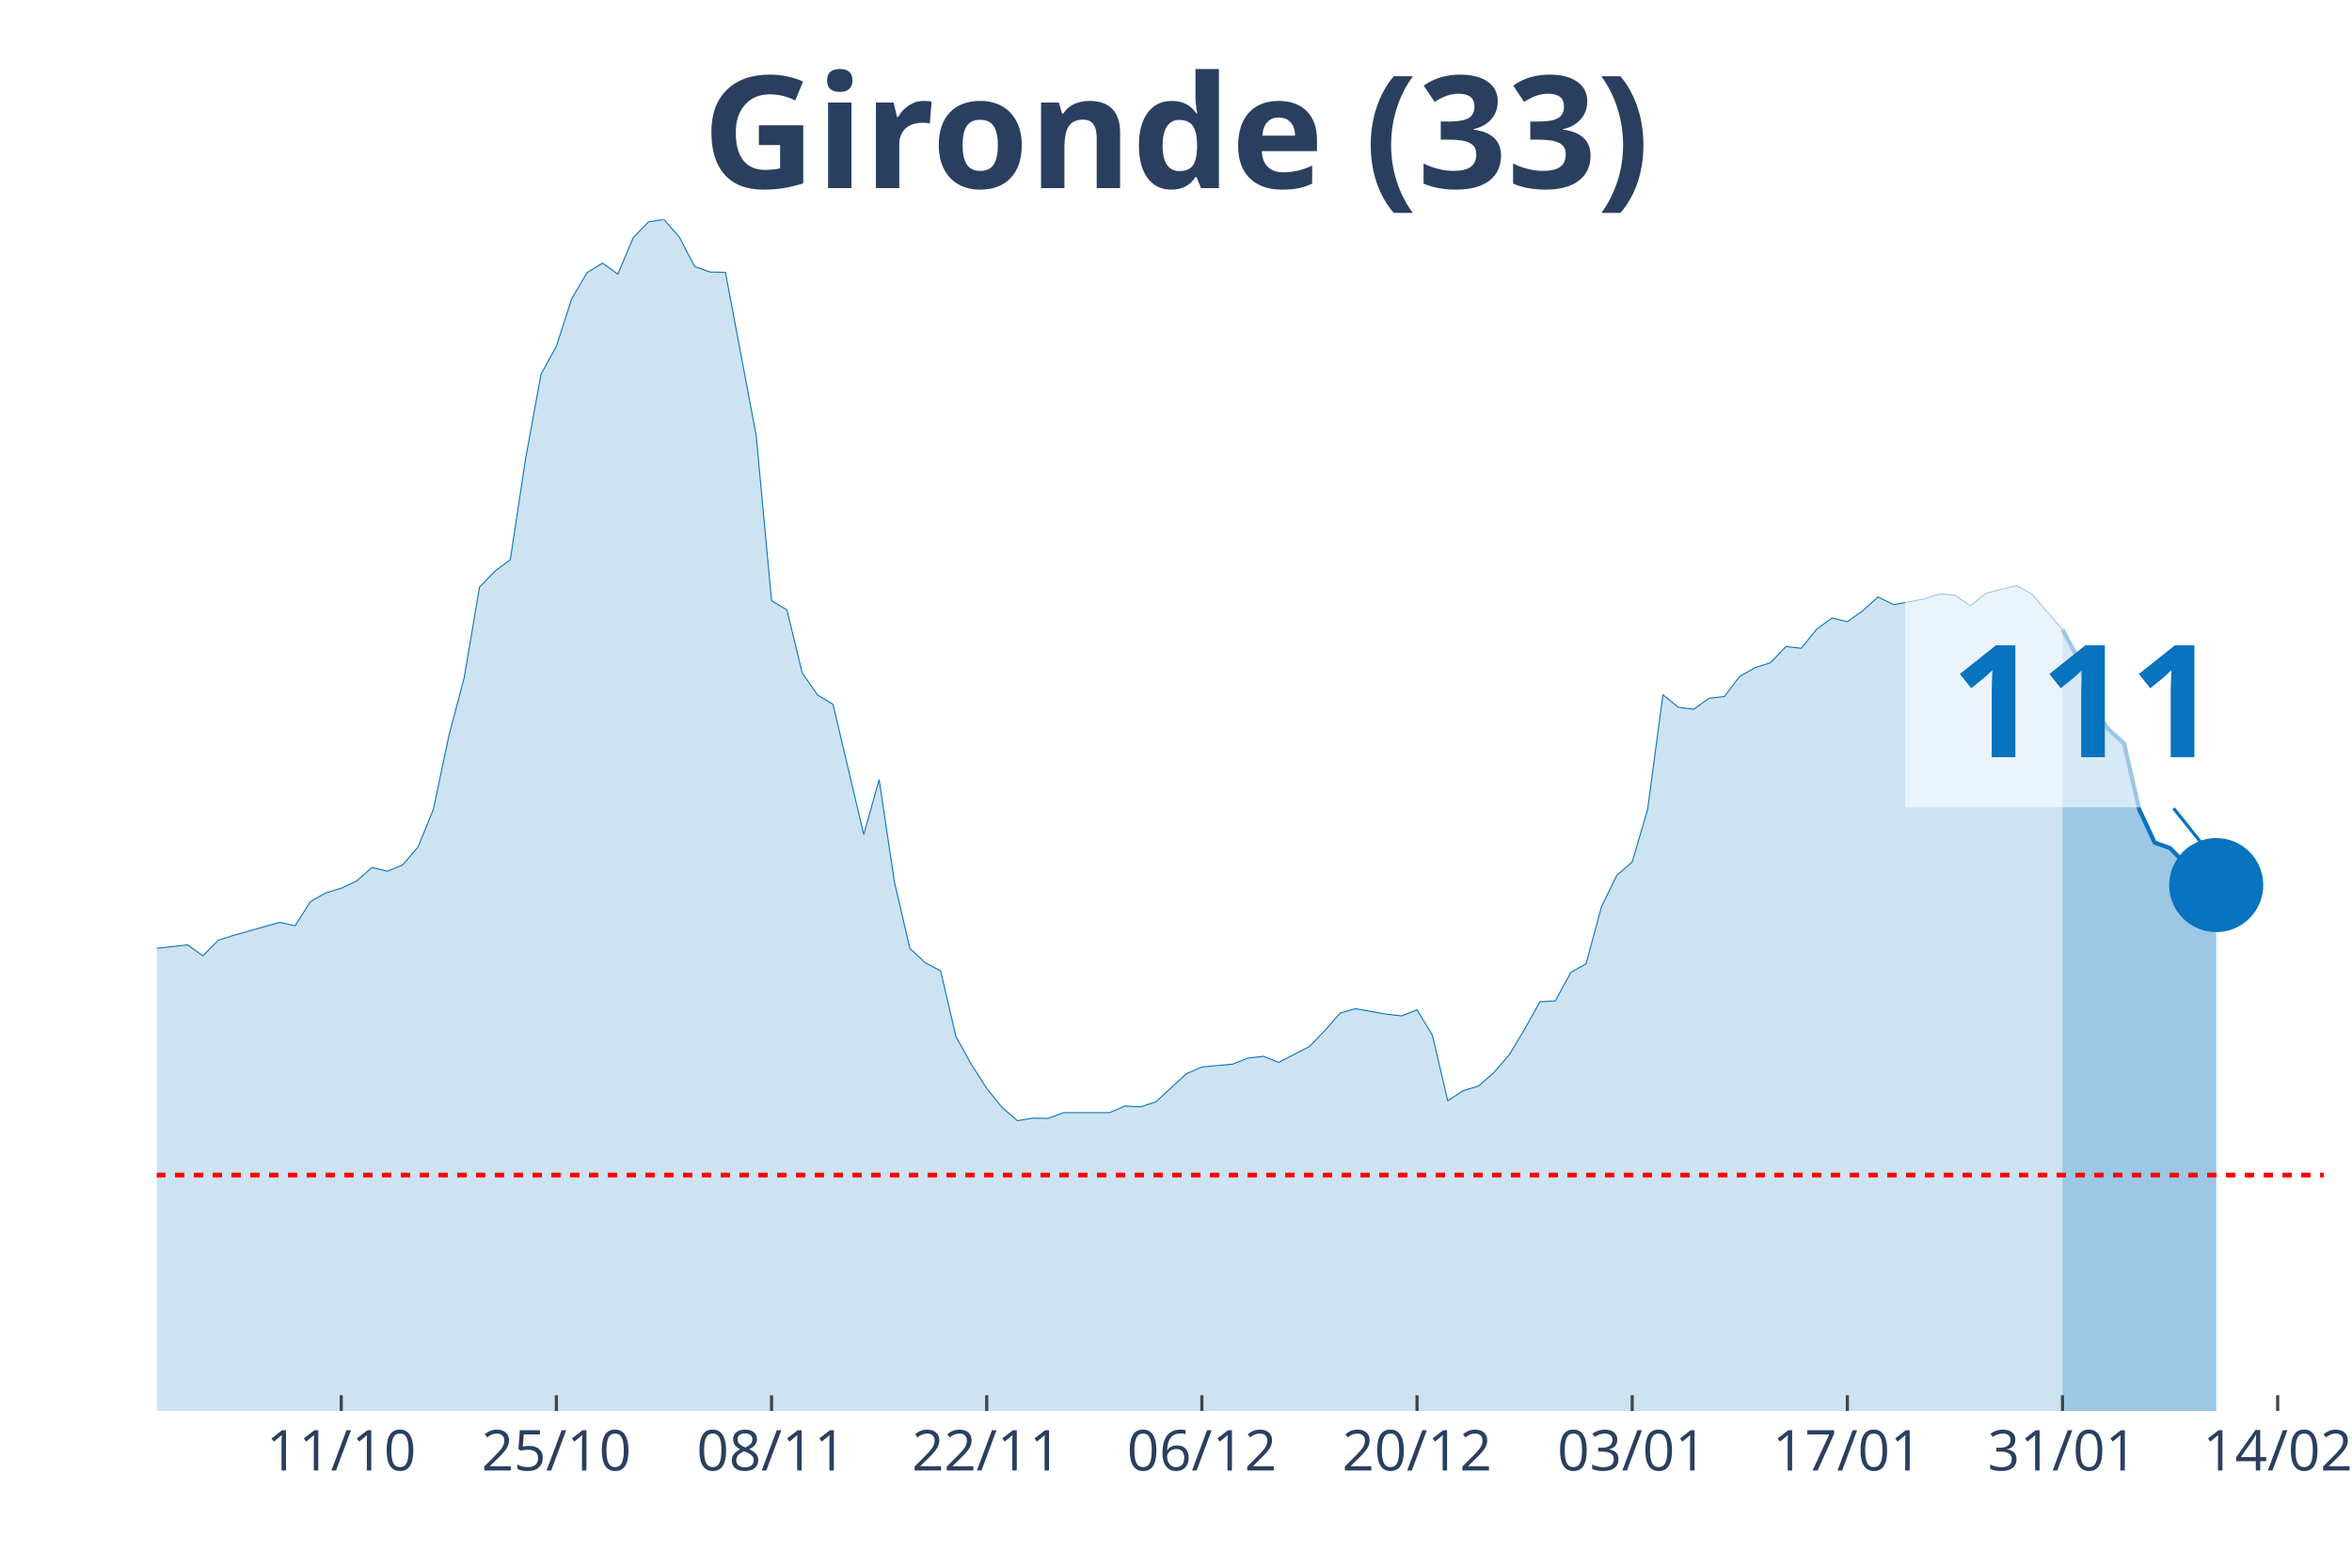
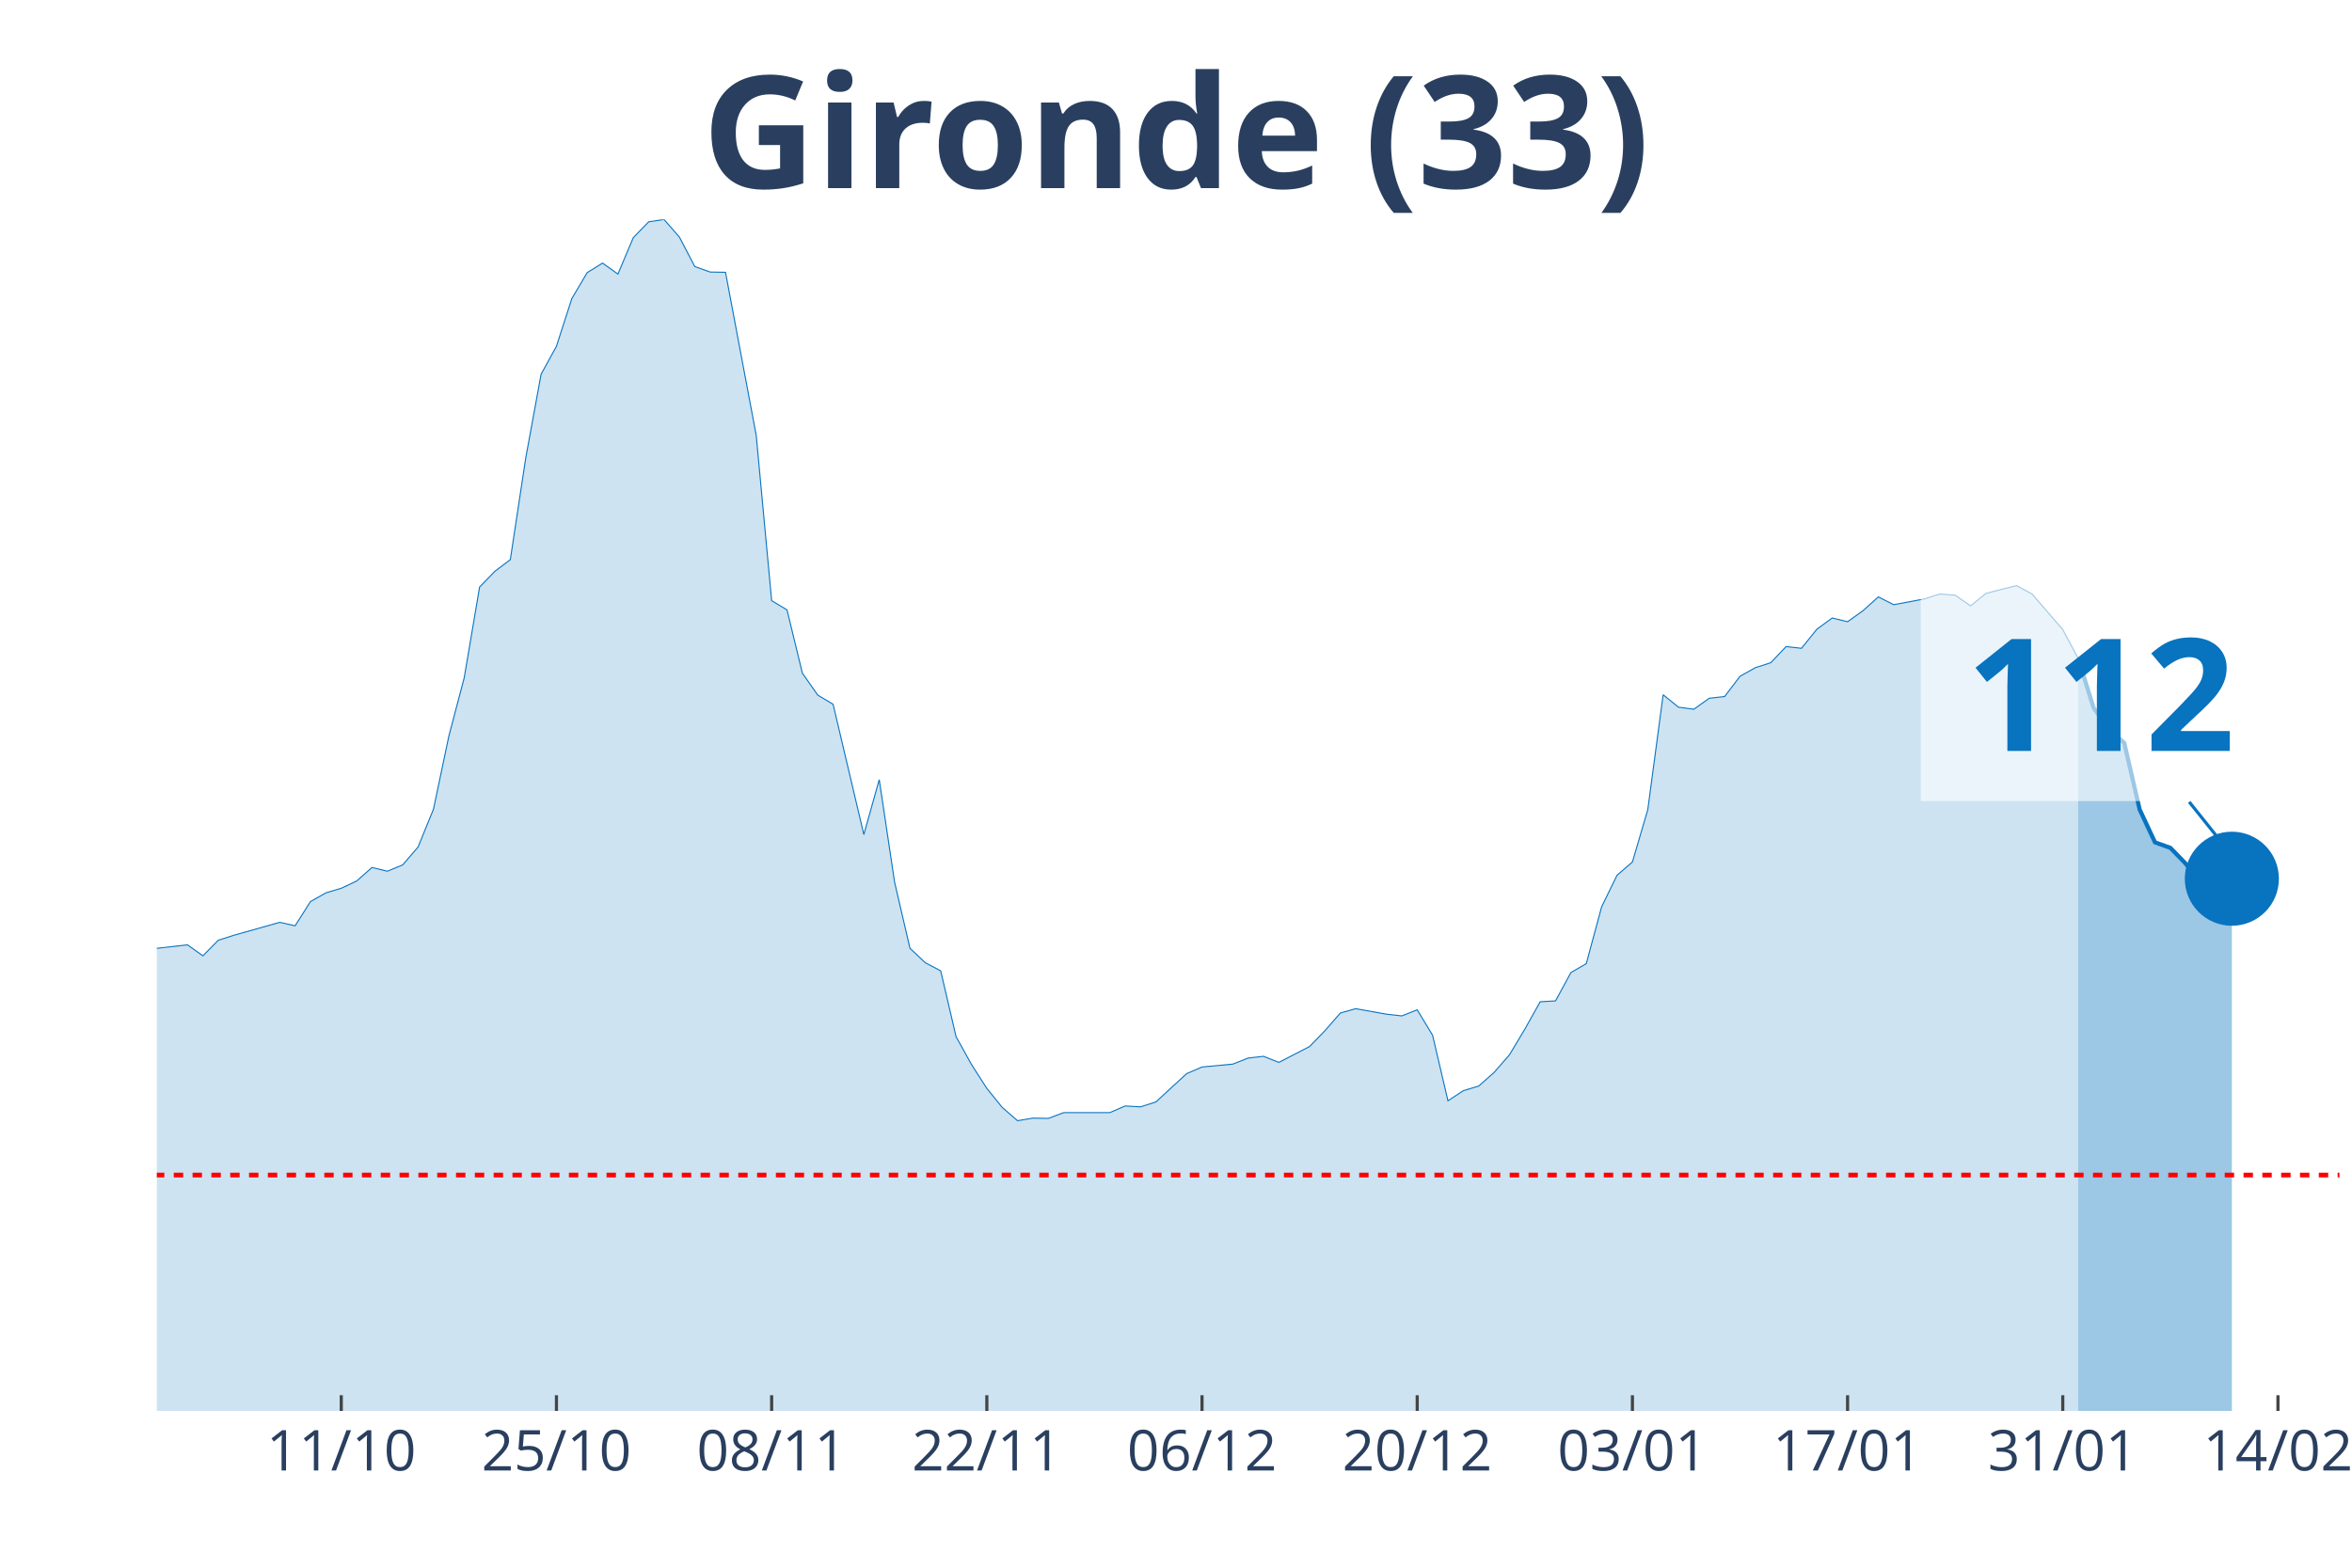
<svg xmlns="http://www.w3.org/2000/svg" class="main-svg" width="1125" height="750" style="" viewBox="0 0 750 500">
  <rect x="0" y="0" width="750" height="500" style="fill: rgb(0, 0, 0); fill-opacity: 0;" />
-   <defs id="defs-2f0e63">
+   <defs id="defs-3aed15">
    <g class="clips">
-       <clipPath id="clip2f0e63xyplot" class="plotclip">
-         <rect width="691" height="380" />
+       <clipPath id="clip3aed15xyplot" class="plotclip">
+         <rect width="696" height="380" />
      </clipPath>
-       <clipPath class="axesclip" id="clip2f0e63x">
-         <rect x="50" y="0" width="691" height="500" />
+       <clipPath class="axesclip" id="clip3aed15x">
+         <rect x="50" y="0" width="696" height="500" />
      </clipPath>
-       <clipPath class="axesclip" id="clip2f0e63y">
+       <clipPath class="axesclip" id="clip3aed15y">
        <rect x="0" y="70" width="750" height="380" />
      </clipPath>
-       <clipPath class="axesclip" id="clip2f0e63xy">
-         <rect x="50" y="70" width="691" height="380" />
+       <clipPath class="axesclip" id="clip3aed15xy">
+         <rect x="50" y="70" width="696" height="380" />
      </clipPath>
    </g>
    <g class="gradients" />
  </defs>
  <g class="bglayer">
-     <rect class="bg" x="50" y="70" width="691" height="380" style="fill: rgb(0, 0, 0); fill-opacity: 0; stroke-width: 0;" />
+     <rect class="bg" x="50" y="70" width="696" height="380" style="fill: rgb(0, 0, 0); fill-opacity: 0; stroke-width: 0;" />
  </g>
  <g class="layer-below">
    <g class="imagelayer" />
    <g class="shapelayer" />
  </g>
  <g class="cartesianlayer">
    <g class="subplot xy">
      <g class="layer-subplot">
        <g class="shapelayer" />
        <g class="imagelayer" />
      </g>
      <g class="gridlayer">
        <g class="x">
-           <path class="xgrid crisp" transform="translate(108.81,0)" d="M0,70v380" style="stroke: rgb(255, 255, 255); stroke-opacity: 1; stroke-width: 1px;" />
-           <path class="xgrid crisp" transform="translate(177.42,0)" d="M0,70v380" style="stroke: rgb(255, 255, 255); stroke-opacity: 1; stroke-width: 1px;" />
-           <path class="xgrid crisp" transform="translate(246.03,0)" d="M0,70v380" style="stroke: rgb(255, 255, 255); stroke-opacity: 1; stroke-width: 1px;" />
-           <path class="xgrid crisp" transform="translate(314.64,0)" d="M0,70v380" style="stroke: rgb(255, 255, 255); stroke-opacity: 1; stroke-width: 1px;" />
-           <path class="xgrid crisp" transform="translate(383.25,0)" d="M0,70v380" style="stroke: rgb(255, 255, 255); stroke-opacity: 1; stroke-width: 1px;" />
-           <path class="xgrid crisp" transform="translate(451.86,0)" d="M0,70v380" style="stroke: rgb(255, 255, 255); stroke-opacity: 1; stroke-width: 1px;" />
-           <path class="xgrid crisp" transform="translate(520.47,0)" d="M0,70v380" style="stroke: rgb(255, 255, 255); stroke-opacity: 1; stroke-width: 1px;" />
-           <path class="xgrid crisp" transform="translate(589.08,0)" d="M0,70v380" style="stroke: rgb(255, 255, 255); stroke-opacity: 1; stroke-width: 1px;" />
-           <path class="xgrid crisp" transform="translate(657.69,0)" d="M0,70v380" style="stroke: rgb(255, 255, 255); stroke-opacity: 1; stroke-width: 1px;" />
-           <path class="xgrid crisp" transform="translate(726.3,0)" d="M0,70v380" style="stroke: rgb(255, 255, 255); stroke-opacity: 1; stroke-width: 1px;" />
+           <path class="xgrid crisp" transform="translate(108.82,0)" d="M0,70v380" style="stroke: rgb(255, 255, 255); stroke-opacity: 1; stroke-width: 1px;" />
+           <path class="xgrid crisp" transform="translate(177.44,0)" d="M0,70v380" style="stroke: rgb(255, 255, 255); stroke-opacity: 1; stroke-width: 1px;" />
+           <path class="xgrid crisp" transform="translate(246.06,0)" d="M0,70v380" style="stroke: rgb(255, 255, 255); stroke-opacity: 1; stroke-width: 1px;" />
+           <path class="xgrid crisp" transform="translate(314.68,0)" d="M0,70v380" style="stroke: rgb(255, 255, 255); stroke-opacity: 1; stroke-width: 1px;" />
+           <path class="xgrid crisp" transform="translate(383.3,0)" d="M0,70v380" style="stroke: rgb(255, 255, 255); stroke-opacity: 1; stroke-width: 1px;" />
+           <path class="xgrid crisp" transform="translate(451.92,0)" d="M0,70v380" style="stroke: rgb(255, 255, 255); stroke-opacity: 1; stroke-width: 1px;" />
+           <path class="xgrid crisp" transform="translate(520.54,0)" d="M0,70v380" style="stroke: rgb(255, 255, 255); stroke-opacity: 1; stroke-width: 1px;" />
+           <path class="xgrid crisp" transform="translate(589.15,0)" d="M0,70v380" style="stroke: rgb(255, 255, 255); stroke-opacity: 1; stroke-width: 1px;" />
+           <path class="xgrid crisp" transform="translate(657.77,0)" d="M0,70v380" style="stroke: rgb(255, 255, 255); stroke-opacity: 1; stroke-width: 1px;" />
+           <path class="xgrid crisp" transform="translate(726.39,0)" d="M0,70v380" style="stroke: rgb(255, 255, 255); stroke-opacity: 1; stroke-width: 1px;" />
        </g>
        <g class="y" />
      </g>
      <g class="zerolinelayer" />
      <path class="xlines-below" />
      <path class="ylines-below" />
      <g class="overlines-below" />
      <g class="xaxislayer-below" />
      <g class="yaxislayer-below" />
      <g class="overaxes-below" />
-       <g class="plot" transform="translate(50, 70)" clip-path="url('#clip2f0e63xyplot')">
+       <g class="plot" transform="translate(50, 70)" clip-path="url('#clip3aed15xyplot')">
        <g class="scatterlayer mlayer">
-           <g class="trace scatter traced4647a" style="stroke-miterlimit: 2;">
+           <g class="trace scatter trace764ae7" style="stroke-miterlimit: 2;">
            <g class="fills">
              <g>
-                 <path class="js-fill" d="M607.69,380L-666.5,380L-666.5,377.61L-524.38,378.53L-519.48,378.53L-475.37,378.16L-470.47,378.43L-372.45,372.26L-367.55,371.71L-313.65,371.07L-308.74,373.28L-279.34,370.24L-274.44,368.58L-264.64,368.49L-259.74,365.36L-249.94,359L-245.04,354.58L-225.43,342.61L-220.53,328.7L-181.33,239.46L-176.43,212.56L-171.52,195.25L-166.62,191.29L-161.72,190.37L-156.82,169.28L-151.92,151.13L-147.02,128.11L-142.12,126.91L-137.22,116.78L-132.32,119.18L-127.42,118.72L-122.52,114.29L-117.62,126.08L-112.72,141.28L-107.82,145.15L-102.91,155.65L-98.01,157.95L-93.11,160.99L-88.21,168.17L-83.31,160.71L-78.41,162.37L-73.51,166.24L-68.61,166.05L-63.71,164.4L-58.81,166.79L-53.91,174.9L-49.01,191.93L-44.11,200.87L-39.21,214.04L-34.3,222.14L-29.4,225.18L-19.6,227.85L-14.7,232.92L-9.8,235.87L-4.9,233.01L9.8,231.35L14.7,234.85L19.6,229.88L24.5,228.31L39.21,224.17L44.11,225.27L49.01,217.54L53.91,214.77L58.81,213.3L63.71,211L68.61,206.67L73.51,207.87L78.41,205.84L83.31,200.13L88.21,188.07L93.11,164.76L98.01,146.16L102.91,117.24L107.82,112.18L112.72,108.49L117.62,76.17L122.52,49.37L127.42,40.43L132.32,25.24L137.22,16.95L142.12,13.91L147.02,17.41L151.92,5.8L156.82,0.74L161.72,0L166.62,5.62L171.52,15.01L176.43,16.76L181.33,16.85L191.13,68.89L196.03,121.57L200.93,124.52L205.83,144.69L210.73,151.69L215.63,154.63L225.43,196.17L230.33,178.67L235.23,211.37L240.13,232.46L245.04,237.06L249.94,239.64L254.84,260.64L259.74,269.48L264.64,277.13L269.54,283.2L274.44,287.44L279.34,286.61L284.24,286.7L289.14,284.86L303.84,284.86L308.74,282.74L313.65,283.02L318.55,281.45L328.35,272.43L333.25,270.31L343.05,269.39L347.95,267.46L352.85,266.9L357.75,268.84L367.55,263.77L372.45,258.71L377.35,253.09L382.26,251.71L392.06,253.46L396.96,254.01L401.86,252.07L406.76,260.18L411.66,281.09L416.56,277.86L421.46,276.39L426.36,272.06L431.26,266.44L436.16,258.25L441.06,249.5L445.96,249.22L450.87,240.19L455.77,237.34L460.67,219.2L465.57,209.16L470.47,204.92L475.37,188.25L480.27,151.59L485.17,155.56L490.07,156.2L494.97,152.7L499.87,152.15L504.77,145.7L509.67,142.94L514.57,141.37L519.48,136.21L524.38,136.77L529.28,130.69L534.18,127.1L539.08,128.29L543.98,124.79L548.88,120.37L553.78,122.86L563.58,121.02L568.48,119.45L573.38,119.82L578.28,123.23L583.18,119.27L588.09,117.98L592.99,116.78L597.89,119.45L607.69,130.78" style="fill: rgb(8, 115, 191); fill-opacity: 0.2; stroke-width: 0;" />
+                 <path class="js-fill" d="M612.68,380L-666.59,380L-666.59,377.61L-529.35,378.53L-524.45,378.53L-382.31,374.2L-377.41,373L-323.49,368.21L-318.59,369.59L-298.99,373.28L-294.08,372.91L-264.68,368.49L-259.77,365.36L-249.97,359L-245.07,354.58L-225.46,342.61L-220.56,328.7L-181.35,239.46L-176.45,212.56L-171.55,195.25L-166.65,191.29L-161.75,190.37L-156.85,169.28L-151.94,151.13L-147.04,128.11L-142.14,126.91L-137.24,116.78L-132.34,119.18L-127.44,118.72L-122.54,114.29L-117.63,126.08L-112.73,141.28L-107.83,145.15L-102.93,155.65L-98.03,157.95L-93.13,160.99L-88.23,168.17L-83.32,160.71L-78.42,162.37L-73.52,166.24L-68.62,166.05L-63.72,164.4L-58.82,166.79L-53.92,174.9L-49.01,191.93L-44.11,200.87L-39.21,214.04L-34.31,222.14L-29.41,225.18L-19.61,227.85L-14.7,232.92L-9.8,235.87L-4.9,233.01L9.8,231.35L14.7,234.85L19.61,229.88L24.51,228.31L39.21,224.17L44.11,225.27L49.01,217.54L53.92,214.77L58.82,213.3L63.72,211L68.62,206.67L73.52,207.87L78.42,205.84L83.32,200.13L88.23,188.07L93.13,164.76L98.03,146.16L102.93,117.24L107.83,112.18L112.73,108.49L117.63,76.17L122.54,49.37L127.44,40.43L132.34,25.24L137.24,16.95L142.14,13.91L147.04,17.41L151.94,5.8L156.85,0.74L161.75,0L166.65,5.62L171.55,15.01L176.45,16.76L181.35,16.85L191.15,68.89L196.06,121.57L200.96,124.52L205.86,144.69L210.76,151.69L215.66,154.63L225.46,196.17L230.37,178.67L235.27,211.37L240.17,232.46L245.07,237.06L249.97,239.64L254.87,260.64L259.77,269.48L264.68,277.13L269.58,283.2L274.48,287.44L279.38,286.61L284.28,286.7L289.18,284.86L303.89,284.86L308.79,282.74L313.69,283.02L318.59,281.45L328.39,272.43L333.3,270.31L343.1,269.39L348,267.46L352.9,266.9L357.8,268.84L367.61,263.77L372.51,258.71L377.41,253.09L382.31,251.71L392.11,253.46L397.01,254.01L401.92,252.07L406.82,260.18L411.72,281.09L416.62,277.86L421.52,276.39L426.42,272.06L431.32,266.44L436.23,258.25L441.13,249.5L446.03,249.22L450.93,240.19L455.83,237.34L460.73,219.2L465.63,209.16L470.54,204.92L475.44,188.25L480.34,151.59L485.24,155.56L490.14,156.2L495.04,152.7L499.94,152.15L504.85,145.7L509.75,142.94L514.65,141.37L519.55,136.21L524.45,136.77L529.35,130.69L534.25,127.1L539.15,128.29L544.06,124.79L548.96,120.37L553.86,122.86L563.66,121.02L568.56,119.45L573.46,119.82L578.37,123.23L583.27,119.27L588.17,117.98L593.07,116.78L597.97,119.45L607.77,130.78L612.68,139.99" style="fill: rgb(8, 115, 191); fill-opacity: 0.2; stroke-width: 0;" />
              </g>
            </g>
            <g class="errorbars" />
            <g class="lines">
-               <path class="js-line" d="M-666.5,377.61L-524.38,378.53L-519.48,378.53L-475.37,378.16L-470.47,378.43L-372.45,372.26L-367.55,371.71L-313.65,371.07L-308.74,373.28L-279.34,370.24L-274.44,368.58L-264.64,368.49L-259.74,365.36L-249.94,359L-245.04,354.58L-225.43,342.61L-220.53,328.7L-181.33,239.46L-176.43,212.56L-171.52,195.25L-166.62,191.29L-161.72,190.37L-156.82,169.28L-151.92,151.13L-147.02,128.11L-142.12,126.91L-137.22,116.78L-132.32,119.18L-127.42,118.72L-122.52,114.29L-117.62,126.08L-112.72,141.28L-107.82,145.15L-102.91,155.65L-98.01,157.95L-93.11,160.99L-88.21,168.17L-83.31,160.71L-78.41,162.37L-73.51,166.24L-68.61,166.05L-63.71,164.4L-58.81,166.79L-53.91,174.9L-49.01,191.93L-44.11,200.87L-39.21,214.04L-34.3,222.14L-29.4,225.18L-19.6,227.85L-14.7,232.92L-9.8,235.87L-4.9,233.01L9.8,231.35L14.7,234.85L19.6,229.88L24.5,228.31L39.21,224.17L44.11,225.27L49.01,217.54L53.91,214.77L58.81,213.3L63.71,211L68.61,206.67L73.51,207.87L78.41,205.84L83.31,200.13L88.21,188.07L93.11,164.76L98.01,146.16L102.91,117.24L107.82,112.18L112.72,108.49L117.62,76.17L122.52,49.37L127.42,40.43L132.32,25.24L137.22,16.95L142.12,13.91L147.02,17.41L151.92,5.8L156.82,0.74L161.72,0L166.62,5.62L171.52,15.01L176.43,16.76L181.33,16.85L191.13,68.89L196.03,121.57L200.93,124.52L205.83,144.69L210.73,151.69L215.63,154.63L225.43,196.17L230.33,178.67L235.23,211.37L240.13,232.46L245.04,237.06L249.94,239.64L254.84,260.64L259.74,269.48L264.64,277.13L269.54,283.2L274.44,287.44L279.34,286.61L284.24,286.7L289.14,284.86L303.84,284.86L308.74,282.74L313.65,283.02L318.55,281.45L328.35,272.43L333.25,270.31L343.05,269.39L347.95,267.46L352.85,266.9L357.75,268.84L367.55,263.77L372.45,258.71L377.35,253.09L382.26,251.71L392.06,253.46L396.96,254.01L401.86,252.07L406.76,260.18L411.66,281.09L416.56,277.86L421.46,276.39L426.36,272.06L431.26,266.44L436.16,258.25L441.06,249.5L445.96,249.22L450.87,240.19L455.77,237.34L460.67,219.2L465.57,209.16L470.47,204.92L475.37,188.25L480.27,151.59L485.17,155.56L490.07,156.2L494.97,152.7L499.87,152.15L504.77,145.7L509.67,142.94L514.57,141.37L519.48,136.21L524.38,136.77L529.28,130.69L534.18,127.1L539.08,128.29L543.98,124.79L548.88,120.37L553.78,122.86L563.58,121.02L568.48,119.45L573.38,119.82L578.28,123.23L583.18,119.27L588.09,117.98L592.99,116.78L597.89,119.45L607.69,130.78" style="vector-effect: non-scaling-stroke; fill: none; stroke: rgb(8, 115, 191); stroke-opacity: 1; stroke-width: 0.5px; opacity: 1;" />
+               <path class="js-line" d="M-666.59,377.61L-529.35,378.53L-524.45,378.53L-382.31,374.2L-377.41,373L-323.49,368.21L-318.59,369.59L-298.99,373.28L-294.08,372.91L-264.68,368.49L-259.77,365.36L-249.97,359L-245.07,354.58L-225.46,342.61L-220.56,328.7L-181.35,239.46L-176.45,212.56L-171.55,195.25L-166.65,191.29L-161.75,190.37L-156.85,169.28L-151.94,151.13L-147.04,128.11L-142.14,126.91L-137.24,116.78L-132.34,119.18L-127.44,118.72L-122.54,114.29L-117.63,126.08L-112.73,141.28L-107.83,145.15L-102.93,155.65L-98.03,157.95L-93.13,160.99L-88.23,168.17L-83.32,160.71L-78.42,162.37L-73.52,166.24L-68.62,166.05L-63.72,164.4L-58.82,166.79L-53.92,174.9L-49.01,191.93L-44.11,200.87L-39.21,214.04L-34.31,222.14L-29.41,225.18L-19.61,227.85L-14.7,232.92L-9.8,235.87L-4.9,233.01L9.8,231.35L14.7,234.85L19.61,229.88L24.51,228.31L39.21,224.17L44.11,225.27L49.01,217.54L53.92,214.77L58.82,213.3L63.72,211L68.62,206.67L73.52,207.87L78.42,205.84L83.32,200.13L88.23,188.07L93.13,164.76L98.03,146.16L102.93,117.24L107.83,112.18L112.73,108.49L117.63,76.17L122.54,49.37L127.44,40.43L132.34,25.24L137.24,16.95L142.14,13.91L147.04,17.41L151.94,5.8L156.85,0.74L161.75,0L166.65,5.62L171.55,15.01L176.45,16.76L181.35,16.85L191.15,68.89L196.06,121.57L200.96,124.52L205.86,144.69L210.76,151.69L215.66,154.63L225.46,196.17L230.37,178.67L235.27,211.37L240.17,232.46L245.07,237.06L249.97,239.64L254.87,260.64L259.77,269.48L264.68,277.13L269.58,283.2L274.48,287.44L279.38,286.61L284.28,286.7L289.18,284.86L303.89,284.86L308.79,282.74L313.69,283.02L318.59,281.45L328.39,272.43L333.3,270.31L343.1,269.39L348,267.46L352.9,266.9L357.8,268.84L367.61,263.77L372.51,258.71L377.41,253.09L382.31,251.71L392.11,253.46L397.01,254.01L401.92,252.07L406.82,260.18L411.72,281.09L416.62,277.86L421.52,276.39L426.42,272.06L431.32,266.44L436.23,258.25L441.13,249.5L446.03,249.22L450.93,240.19L455.83,237.34L460.73,219.2L465.63,209.16L470.54,204.92L475.44,188.25L480.34,151.59L485.24,155.56L490.14,156.2L495.04,152.7L499.94,152.15L504.85,145.7L509.75,142.94L514.65,141.37L519.55,136.21L524.45,136.77L529.35,130.69L534.25,127.1L539.15,128.29L544.06,124.79L548.96,120.37L553.86,122.86L563.66,121.02L568.56,119.45L573.46,119.82L578.37,123.23L583.27,119.27L588.17,117.98L593.07,116.78L597.97,119.45L607.77,130.78L612.68,139.99" style="vector-effect: non-scaling-stroke; fill: none; stroke: rgb(8, 115, 191); stroke-opacity: 1; stroke-width: 0.5px; opacity: 1;" />
            </g>
            <g class="points" />
            <g class="text" />
          </g>
-           <g class="trace scatter tracea08f2e" style="stroke-miterlimit: 2;">
+           <g class="trace scatter trace0cbb79" style="stroke-miterlimit: 2;">
            <g class="fills">
              <g>
-                 <path class="js-fill" d="M656.7,380L607.69,380L607.69,130.78L612.59,139.99L617.49,155.83L622.39,162.65L627.29,167.07L632.19,188.25L637.09,198.75L641.99,200.5L646.89,205.56L651.79,212.01L656.7,212.29" style="fill: rgb(8, 115, 191); fill-opacity: 0.4; stroke-width: 0;" />
+                 <path class="js-fill" d="M661.69,380L612.68,380L612.68,139.99L617.58,155.74L622.48,162.55L627.38,166.98L632.28,188.16L637.18,198.66L642.08,200.41L646.99,205.47L651.89,212.01L656.79,212.29L661.69,210.26" style="fill: rgb(8, 115, 191); fill-opacity: 0.4; stroke-width: 0;" />
              </g>
            </g>
            <g class="errorbars" />
            <g class="lines">
-               <path class="js-line" d="M607.69,130.78L612.59,139.99L617.49,155.83L622.39,162.65L627.29,167.07L632.19,188.25L637.09,198.75L641.99,200.5L646.89,205.56L651.79,212.01L656.7,212.29" style="vector-effect: non-scaling-stroke; fill: none; stroke: rgb(8, 115, 191); stroke-opacity: 1; stroke-width: 2px; opacity: 1;" />
+               <path class="js-line" d="M612.68,139.99L617.58,155.74L622.48,162.55L627.38,166.98L632.28,188.16L637.18,198.66L642.08,200.41L646.99,205.47L651.89,212.01L656.79,212.29L661.69,210.26" style="vector-effect: non-scaling-stroke; fill: none; stroke: rgb(8, 115, 191); stroke-opacity: 1; stroke-width: 2px; opacity: 1;" />
            </g>
            <g class="points" />
            <g class="text" />
          </g>
-           <g class="trace scatter traced8fcd1" style="stroke-miterlimit: 2; opacity: 1;">
+           <g class="trace scatter trace07ff70" style="stroke-miterlimit: 2; opacity: 1;">
            <g class="fills" />
            <g class="errorbars" />
            <g class="lines" />
            <g class="points">
-               <path class="point" transform="translate(656.7,212.29)" d="M15,0A15,15 0 1,1 0,-15A15,15 0 0,1 15,0Z" style="opacity: 1; stroke-width: 0px; fill: rgb(8, 115, 191); fill-opacity: 1;" />
+               <path class="point" transform="translate(661.69,210.26)" d="M15,0A15,15 0 1,1 0,-15A15,15 0 0,1 15,0Z" style="opacity: 1; stroke-width: 0px; fill: rgb(8, 115, 191); fill-opacity: 1;" />
            </g>
            <g class="text" />
          </g>
        </g>
      </g>
      <g class="overplot" />
      <path class="xlines-above crisp" style="fill: none; stroke-width: 1px; stroke: rgb(0, 0, 0); stroke-opacity: 0;" d="" />
      <path class="ylines-above crisp" style="fill: none;" d="M0,0" />
      <g class="overlines-above" />
      <g class="xaxislayer-above">
-         <path class="xtick ticks crisp" d="M0,450v-5" transform="translate(108.81,0)" style="stroke: rgb(68, 68, 68); stroke-opacity: 1; stroke-width: 1px;" />
-         <path class="xtick ticks crisp" d="M0,450v-5" transform="translate(177.42,0)" style="stroke: rgb(68, 68, 68); stroke-opacity: 1; stroke-width: 1px;" />
-         <path class="xtick ticks crisp" d="M0,450v-5" transform="translate(246.03,0)" style="stroke: rgb(68, 68, 68); stroke-opacity: 1; stroke-width: 1px;" />
-         <path class="xtick ticks crisp" d="M0,450v-5" transform="translate(314.64,0)" style="stroke: rgb(68, 68, 68); stroke-opacity: 1; stroke-width: 1px;" />
-         <path class="xtick ticks crisp" d="M0,450v-5" transform="translate(383.25,0)" style="stroke: rgb(68, 68, 68); stroke-opacity: 1; stroke-width: 1px;" />
-         <path class="xtick ticks crisp" d="M0,450v-5" transform="translate(451.86,0)" style="stroke: rgb(68, 68, 68); stroke-opacity: 1; stroke-width: 1px;" />
-         <path class="xtick ticks crisp" d="M0,450v-5" transform="translate(520.47,0)" style="stroke: rgb(68, 68, 68); stroke-opacity: 1; stroke-width: 1px;" />
-         <path class="xtick ticks crisp" d="M0,450v-5" transform="translate(589.08,0)" style="stroke: rgb(68, 68, 68); stroke-opacity: 1; stroke-width: 1px;" />
-         <path class="xtick ticks crisp" d="M0,450v-5" transform="translate(657.69,0)" style="stroke: rgb(68, 68, 68); stroke-opacity: 1; stroke-width: 1px;" />
-         <path class="xtick ticks crisp" d="M0,450v-5" transform="translate(726.3,0)" style="stroke: rgb(68, 68, 68); stroke-opacity: 1; stroke-width: 1px;" />
+         <path class="xtick ticks crisp" d="M0,450v-5" transform="translate(108.82,0)" style="stroke: rgb(68, 68, 68); stroke-opacity: 1; stroke-width: 1px;" />
+         <path class="xtick ticks crisp" d="M0,450v-5" transform="translate(177.44,0)" style="stroke: rgb(68, 68, 68); stroke-opacity: 1; stroke-width: 1px;" />
+         <path class="xtick ticks crisp" d="M0,450v-5" transform="translate(246.06,0)" style="stroke: rgb(68, 68, 68); stroke-opacity: 1; stroke-width: 1px;" />
+         <path class="xtick ticks crisp" d="M0,450v-5" transform="translate(314.68,0)" style="stroke: rgb(68, 68, 68); stroke-opacity: 1; stroke-width: 1px;" />
+         <path class="xtick ticks crisp" d="M0,450v-5" transform="translate(383.3,0)" style="stroke: rgb(68, 68, 68); stroke-opacity: 1; stroke-width: 1px;" />
+         <path class="xtick ticks crisp" d="M0,450v-5" transform="translate(451.92,0)" style="stroke: rgb(68, 68, 68); stroke-opacity: 1; stroke-width: 1px;" />
+         <path class="xtick ticks crisp" d="M0,450v-5" transform="translate(520.54,0)" style="stroke: rgb(68, 68, 68); stroke-opacity: 1; stroke-width: 1px;" />
+         <path class="xtick ticks crisp" d="M0,450v-5" transform="translate(589.15,0)" style="stroke: rgb(68, 68, 68); stroke-opacity: 1; stroke-width: 1px;" />
+         <path class="xtick ticks crisp" d="M0,450v-5" transform="translate(657.77,0)" style="stroke: rgb(68, 68, 68); stroke-opacity: 1; stroke-width: 1px;" />
+         <path class="xtick ticks crisp" d="M0,450v-5" transform="translate(726.39,0)" style="stroke: rgb(68, 68, 68); stroke-opacity: 1; stroke-width: 1px;" />
        <g class="xtick">
-           <text text-anchor="middle" x="0" y="469" transform="translate(108.81,0)" style="font-family: 'Open Sans', verdana, arial, sans-serif; font-size: 18px; fill: rgb(42, 63, 95); fill-opacity: 1; white-space: pre;">11/10</text>
+           <text text-anchor="middle" x="0" y="469" transform="translate(108.82,0)" style="font-family: 'Open Sans', verdana, arial, sans-serif; font-size: 18px; fill: rgb(42, 63, 95); fill-opacity: 1; white-space: pre;">11/10</text>
        </g>
        <g class="xtick">
-           <text text-anchor="middle" x="0" y="469" transform="translate(177.42,0)" style="font-family: 'Open Sans', verdana, arial, sans-serif; font-size: 18px; fill: rgb(42, 63, 95); fill-opacity: 1; white-space: pre;">25/10</text>
+           <text text-anchor="middle" x="0" y="469" transform="translate(177.44,0)" style="font-family: 'Open Sans', verdana, arial, sans-serif; font-size: 18px; fill: rgb(42, 63, 95); fill-opacity: 1; white-space: pre;">25/10</text>
        </g>
        <g class="xtick">
-           <text text-anchor="middle" x="0" y="469" transform="translate(246.03,0)" style="font-family: 'Open Sans', verdana, arial, sans-serif; font-size: 18px; fill: rgb(42, 63, 95); fill-opacity: 1; white-space: pre;">08/11</text>
+           <text text-anchor="middle" x="0" y="469" transform="translate(246.06,0)" style="font-family: 'Open Sans', verdana, arial, sans-serif; font-size: 18px; fill: rgb(42, 63, 95); fill-opacity: 1; white-space: pre;">08/11</text>
        </g>
        <g class="xtick">
-           <text text-anchor="middle" x="0" y="469" transform="translate(314.64,0)" style="font-family: 'Open Sans', verdana, arial, sans-serif; font-size: 18px; fill: rgb(42, 63, 95); fill-opacity: 1; white-space: pre;">22/11</text>
+           <text text-anchor="middle" x="0" y="469" transform="translate(314.68,0)" style="font-family: 'Open Sans', verdana, arial, sans-serif; font-size: 18px; fill: rgb(42, 63, 95); fill-opacity: 1; white-space: pre;">22/11</text>
        </g>
        <g class="xtick">
-           <text text-anchor="middle" x="0" y="469" transform="translate(383.25,0)" style="font-family: 'Open Sans', verdana, arial, sans-serif; font-size: 18px; fill: rgb(42, 63, 95); fill-opacity: 1; white-space: pre;">06/12</text>
+           <text text-anchor="middle" x="0" y="469" transform="translate(383.3,0)" style="font-family: 'Open Sans', verdana, arial, sans-serif; font-size: 18px; fill: rgb(42, 63, 95); fill-opacity: 1; white-space: pre;">06/12</text>
        </g>
        <g class="xtick">
-           <text text-anchor="middle" x="0" y="469" transform="translate(451.86,0)" style="font-family: 'Open Sans', verdana, arial, sans-serif; font-size: 18px; fill: rgb(42, 63, 95); fill-opacity: 1; white-space: pre;">20/12</text>
+           <text text-anchor="middle" x="0" y="469" transform="translate(451.92,0)" style="font-family: 'Open Sans', verdana, arial, sans-serif; font-size: 18px; fill: rgb(42, 63, 95); fill-opacity: 1; white-space: pre;">20/12</text>
        </g>
        <g class="xtick">
-           <text text-anchor="middle" x="0" y="469" transform="translate(520.47,0)" style="font-family: 'Open Sans', verdana, arial, sans-serif; font-size: 18px; fill: rgb(42, 63, 95); fill-opacity: 1; white-space: pre;">03/01</text>
+           <text text-anchor="middle" x="0" y="469" transform="translate(520.54,0)" style="font-family: 'Open Sans', verdana, arial, sans-serif; font-size: 18px; fill: rgb(42, 63, 95); fill-opacity: 1; white-space: pre;">03/01</text>
        </g>
        <g class="xtick">
-           <text text-anchor="middle" x="0" y="469" transform="translate(589.08,0)" style="font-family: 'Open Sans', verdana, arial, sans-serif; font-size: 18px; fill: rgb(42, 63, 95); fill-opacity: 1; white-space: pre;">17/01</text>
+           <text text-anchor="middle" x="0" y="469" transform="translate(589.15,0)" style="font-family: 'Open Sans', verdana, arial, sans-serif; font-size: 18px; fill: rgb(42, 63, 95); fill-opacity: 1; white-space: pre;">17/01</text>
        </g>
        <g class="xtick">
-           <text text-anchor="middle" x="0" y="469" transform="translate(657.69,0)" style="font-family: 'Open Sans', verdana, arial, sans-serif; font-size: 18px; fill: rgb(42, 63, 95); fill-opacity: 1; white-space: pre;">31/01</text>
+           <text text-anchor="middle" x="0" y="469" transform="translate(657.77,0)" style="font-family: 'Open Sans', verdana, arial, sans-serif; font-size: 18px; fill: rgb(42, 63, 95); fill-opacity: 1; white-space: pre;">31/01</text>
        </g>
        <g class="xtick">
-           <text text-anchor="middle" x="0" y="469" transform="translate(726.3,0)" style="font-family: 'Open Sans', verdana, arial, sans-serif; font-size: 18px; fill: rgb(42, 63, 95); fill-opacity: 1; white-space: pre;">14/02</text>
+           <text text-anchor="middle" x="0" y="469" transform="translate(726.39,0)" style="font-family: 'Open Sans', verdana, arial, sans-serif; font-size: 18px; fill: rgb(42, 63, 95); fill-opacity: 1; white-space: pre;">14/02</text>
        </g>
      </g>
      <g class="yaxislayer-above" />
      <g class="overaxes-above" />
    </g>
  </g>
  <g class="polarlayer" />
  <g class="ternarylayer" />
  <g class="geolayer" />
  <g class="funnelarealayer" />
  <g class="pielayer" />
  <g class="treemaplayer" />
  <g class="sunburstlayer" />
  <g class="glimages" />
-   <defs id="topdefs-2f0e63">
+   <defs id="topdefs-3aed15">
    <g class="clips" />
  </defs>
  <g class="layer-above">
    <g class="imagelayer" />
    <g class="shapelayer">
-       <path data-index="0" fill-rule="evenodd" d="M-2704.2,374.78L878.22,374.78" clip-path="url('#clip2f0e63xy')" style="opacity: 1; stroke: rgb(255, 0, 0); stroke-opacity: 1; fill: rgb(0, 0, 0); fill-opacity: 0; stroke-dasharray: 3px, 3px; stroke-width: 1.5px;" />
+       <path data-index="0" fill-rule="evenodd" d="M-2704.59,374.78L878.34,374.78" clip-path="url('#clip3aed15xy')" style="opacity: 1; stroke: rgb(255, 0, 0); stroke-opacity: 1; fill: rgb(0, 0, 0); fill-opacity: 0; stroke-dasharray: 3px, 3px; stroke-width: 1.5px;" />
    </g>
  </g>
  <g class="infolayer">
    <g class="g-gtitle">
      <text class="gtitle" x="375" y="25" text-anchor="middle" dy="0.7em" style="font-family: 'Open Sans', verdana, arial, sans-serif; font-size: 50px; fill: rgb(42, 63, 95); opacity: 1; font-weight: normal; white-space: pre;">
        <tspan style="font-weight:bold">Gironde (33)</tspan>
      </text>
    </g>
    <g class="g-xtitle" />
    <g class="annotation" data-index="0" style="opacity: 1;">
-       <g class="annotation-text-g" transform="rotate(0,664.7,222.29)">
-         <g class="cursor-pointer" transform="translate(607, 186)">
+       <g class="annotation-text-g" transform="rotate(0,669.69,220.26)">
+         <g class="cursor-pointer" transform="translate(612, 184)">
          <rect class="bg" x="0.5" y="0.5" width="115" height="71" style="stroke-width: 1px; stroke: rgb(0, 0, 0); stroke-opacity: 0; fill: rgb(255, 255, 255); fill-opacity: 0.6;" />
          <text class="annotation-text" text-anchor="middle" x="57.812" y="55.5" style="font-family: 'Open Sans', verdana, arial, sans-serif; font-size: 50px; fill: rgb(8, 115, 191); fill-opacity: 1; white-space: pre;">
-             <tspan style="font-weight:bold">111 </tspan>
+             <tspan style="font-weight:bold">112 </tspan>
          </text>
        </g>
      </g>
      <g class="annotation-arrow-g" style="opacity: 1;">
-         <path d="M693.1,257.79L704.7,272.29" style="stroke-width: 1px; stroke: rgb(8, 115, 191); stroke-opacity: 1; stroke-dasharray: 0px, 0px, 18.569px, 18.569px;" />
+         <path d="M698.09,255.76L709.69,270.26" style="stroke-width: 1px; stroke: rgb(8, 115, 191); stroke-opacity: 1; stroke-dasharray: 0px, 0px, 18.569px, 18.569px;" />
      </g>
    </g>
  </g>
</svg>
